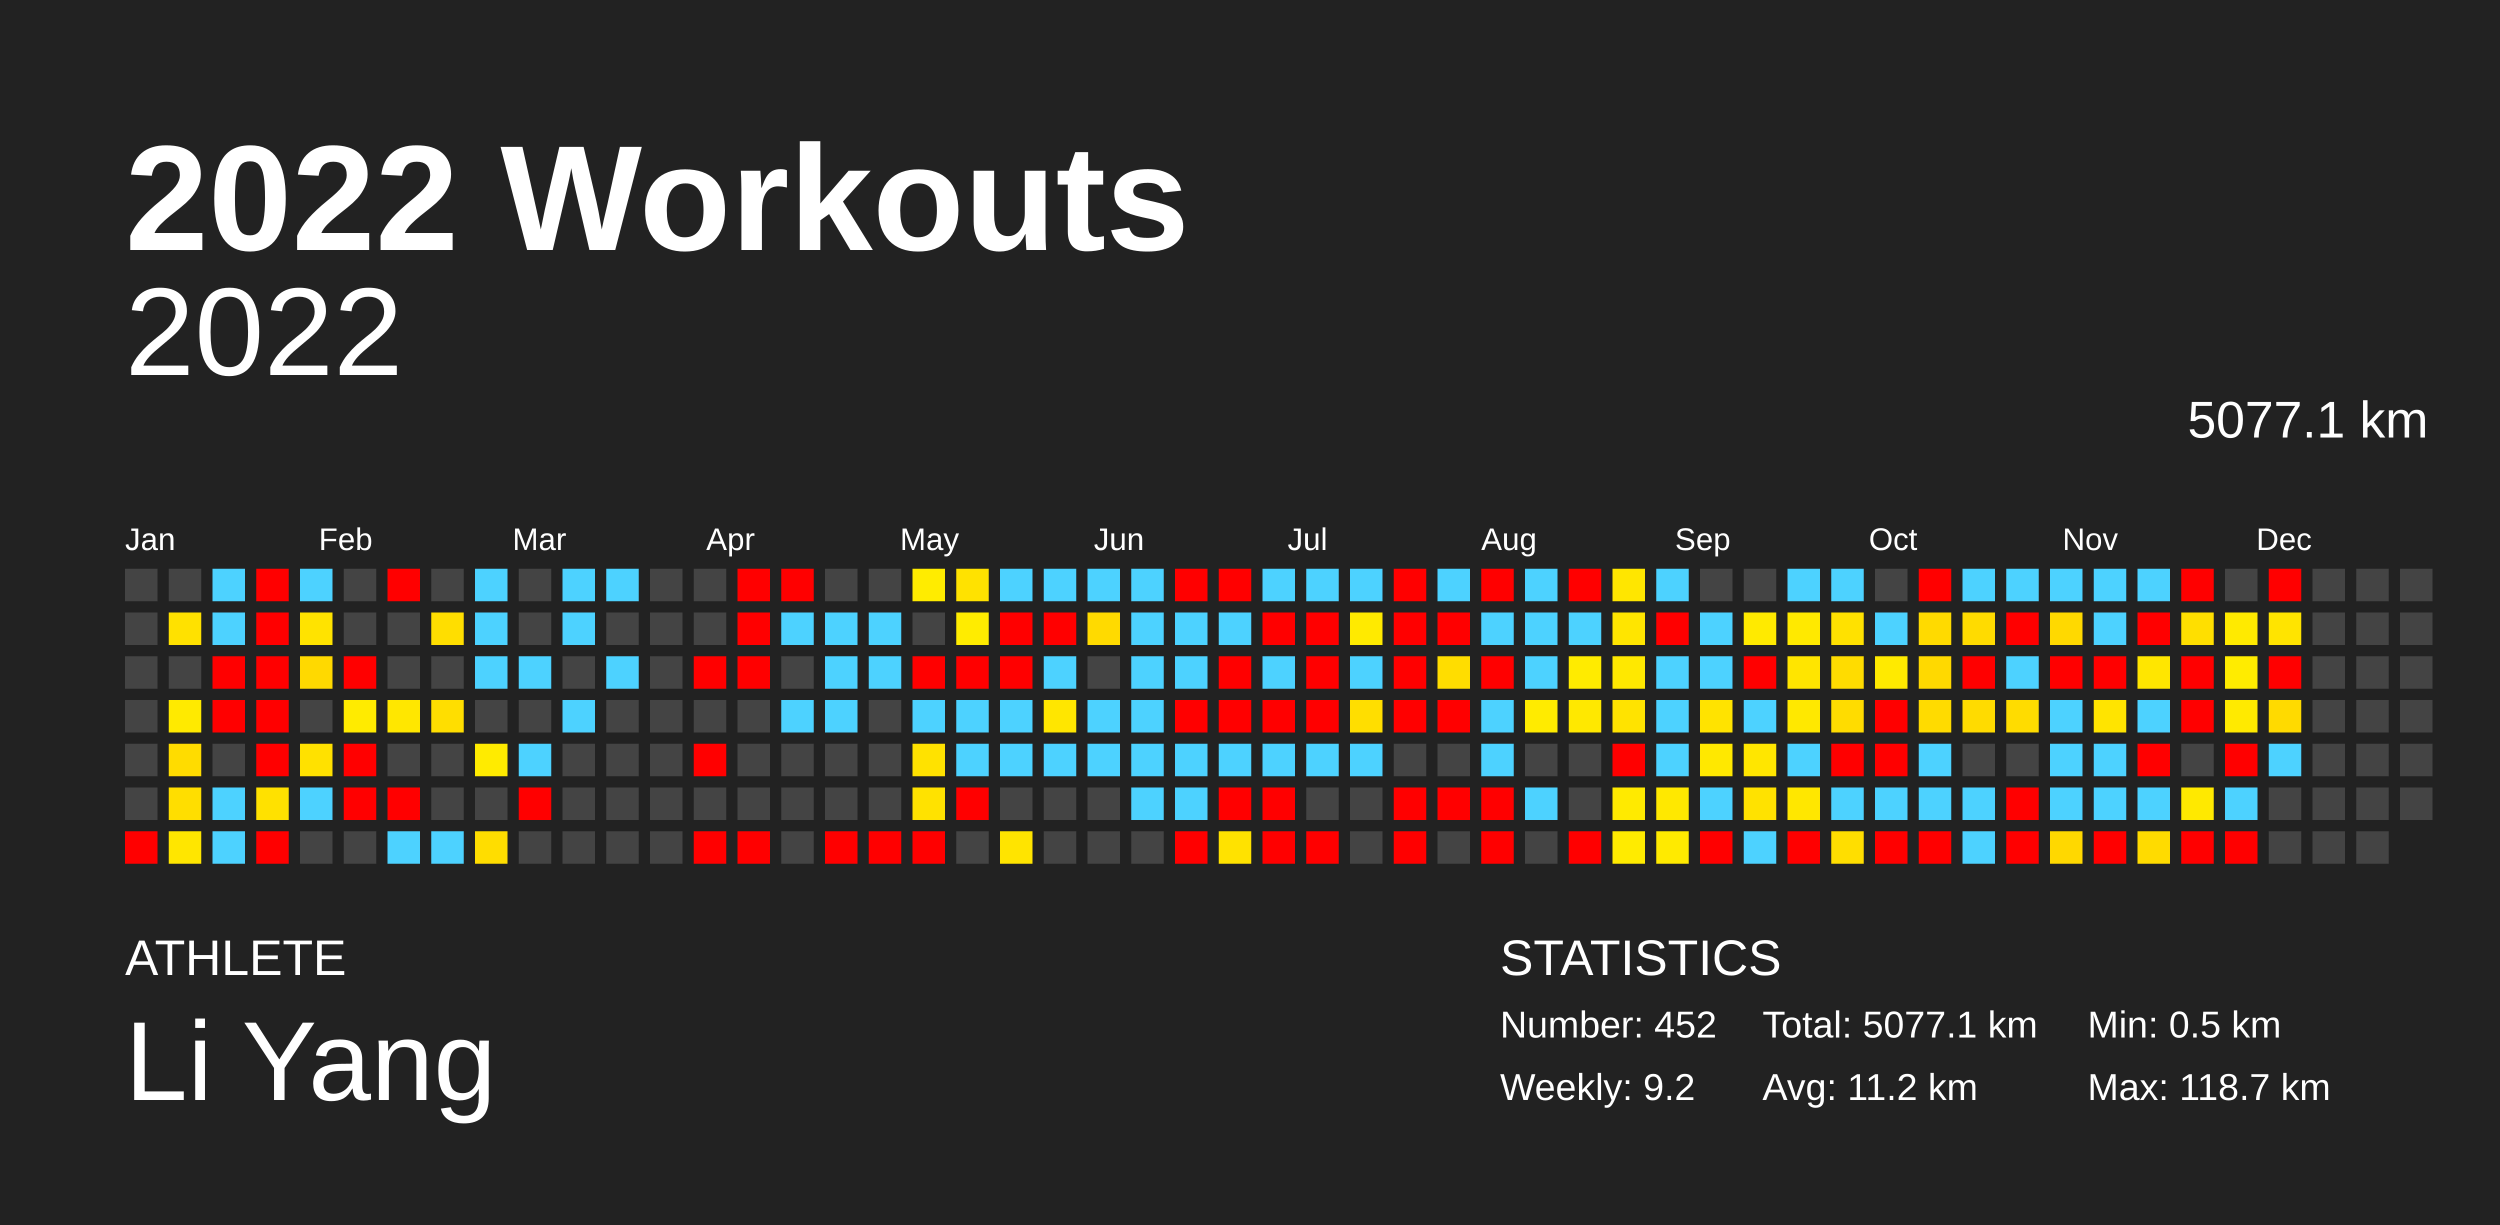
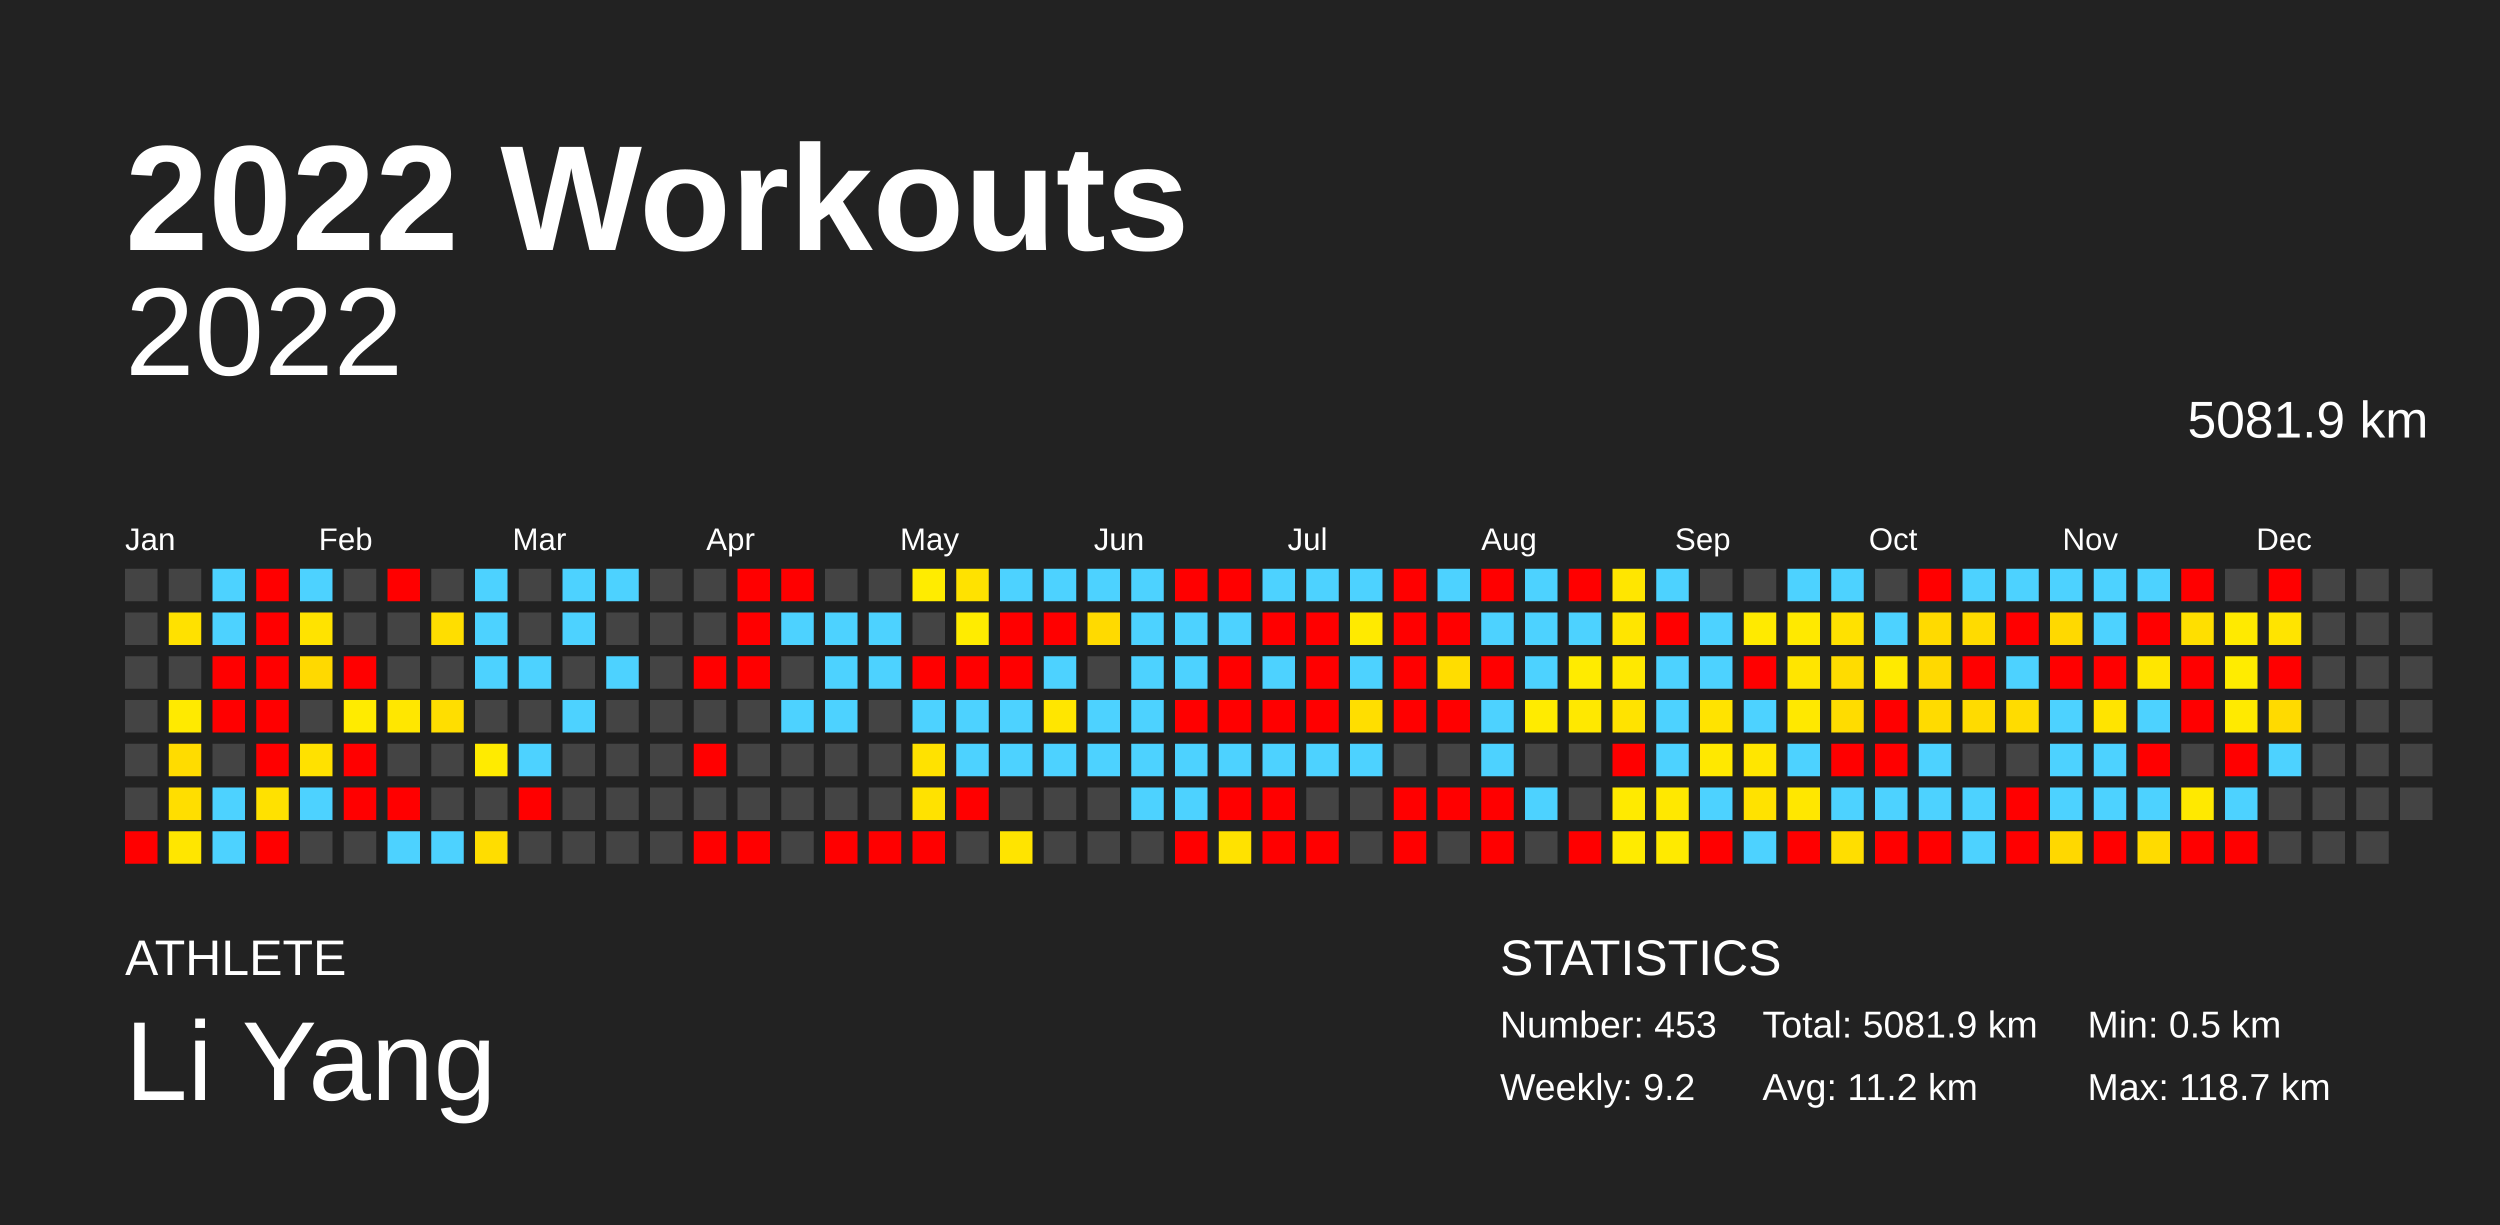
<svg xmlns="http://www.w3.org/2000/svg" baseProfile="full" height="98mm" version="1.1" viewBox="0,0,200,98" width="200mm">
  <defs />
  <rect fill="#222222" height="98" width="200" x="0" y="0" />
  <text fill="#FFFFFF" style="font-size:12px; font-family:Arial; font-weight:bold;" x="10" y="20">2022 Workouts</text>
  <text fill="#FFFFFF" style="font-size:4px; font-family:Arial" x="10" y="78">ATHLETE</text>
  <text fill="#FFFFFF" style="font-size:9px; font-family:Arial" x="10" y="88">Li Yang</text>
  <text fill="#FFFFFF" style="font-size:4px; font-family:Arial" x="120" y="78">STATISTICS</text>
-   <text fill="#FFFFFF" style="font-size:3px; font-family:Arial" x="120" y="83">Number: 452</text>
+   <text fill="#FFFFFF" style="font-size:3px; font-family:Arial" x="120" y="83">Number: 453</text>
  <text fill="#FFFFFF" style="font-size:3px; font-family:Arial" x="120" y="88">Weekly: 9.2</text>
-   <text fill="#FFFFFF" style="font-size:3px; font-family:Arial" x="141" y="83">Total: 5077.1 km</text>
+   <text fill="#FFFFFF" style="font-size:3px; font-family:Arial" x="141" y="83">Total: 5081.9 km</text>
  <text fill="#FFFFFF" style="font-size:3px; font-family:Arial" x="141" y="88">Avg: 11.2 km</text>
  <text fill="#FFFFFF" style="font-size:3px; font-family:Arial" x="167" y="83">Min: 0.5 km</text>
  <text fill="#FFFFFF" style="font-size:3px; font-family:Arial" x="167" y="88">Max: 118.7 km</text>
  <text alignment-baseline="hanging" fill="#FFFFFF" style="font-size:10.0px; font-family:Arial;" x="10" y="30">2022</text>
-   <text alignment-baseline="hanging" fill="#FFFFFF" style="font-size:4.125px; font-family:Arial;" x="175" y="35">5077.1 km</text>
+   <text alignment-baseline="hanging" fill="#FFFFFF" style="font-size:4.125px; font-family:Arial;" x="175" y="35">5081.9 km</text>
  <text fill="#FFFFFF" style="font-size:2.5px; font-family:Arial" x="10.0" y="44">Jan</text>
  <text fill="#FFFFFF" style="font-size:2.5px; font-family:Arial" x="25.5" y="44">Feb</text>
  <text fill="#FFFFFF" style="font-size:2.5px; font-family:Arial" x="41.0" y="44">Mar</text>
  <text fill="#FFFFFF" style="font-size:2.5px; font-family:Arial" x="56.5" y="44">Apr</text>
  <text fill="#FFFFFF" style="font-size:2.5px; font-family:Arial" x="72.0" y="44">May</text>
  <text fill="#FFFFFF" style="font-size:2.5px; font-family:Arial" x="87.5" y="44">Jun</text>
  <text fill="#FFFFFF" style="font-size:2.5px; font-family:Arial" x="103.0" y="44">Jul</text>
  <text fill="#FFFFFF" style="font-size:2.5px; font-family:Arial" x="118.5" y="44">Aug</text>
  <text fill="#FFFFFF" style="font-size:2.5px; font-family:Arial" x="134.0" y="44">Sep</text>
  <text fill="#FFFFFF" style="font-size:2.5px; font-family:Arial" x="149.5" y="44">Oct</text>
  <text fill="#FFFFFF" style="font-size:2.5px; font-family:Arial" x="165.0" y="44">Nov</text>
  <text fill="#FFFFFF" style="font-size:2.5px; font-family:Arial" x="180.5" y="44">Dec</text>
  <rect fill="#444444" height="2.6" width="2.6" x="10.0" y="45.5" />
  <rect fill="#444444" height="2.6" width="2.6" x="10.0" y="49.0" />
  <rect fill="#444444" height="2.6" width="2.6" x="10.0" y="52.5" />
  <rect fill="#444444" height="2.6" width="2.6" x="10.0" y="56.0" />
  <rect fill="#444444" height="2.6" width="2.6" x="10.0" y="59.5" />
  <rect fill="#444444" height="2.6" width="2.6" x="10.0" y="63.0" />
  <rect fill="red" height="2.6" width="2.6" x="10.0" y="66.5" />
  <rect fill="#444444" height="2.6" width="2.6" x="13.5" y="45.5" />
  <rect fill="#ffe100" height="2.6" width="2.6" x="13.5" y="49.0" />
  <rect fill="#444444" height="2.6" width="2.6" x="13.5" y="52.5" />
  <rect fill="#ffea00" height="2.6" width="2.6" x="13.5" y="56.0" />
  <rect fill="#ffdc00" height="2.6" width="2.6" x="13.5" y="59.5" />
  <rect fill="#ffde00" height="2.6" width="2.6" x="13.5" y="63.0" />
  <rect fill="#ffe600" height="2.6" width="2.6" x="13.5" y="66.5" />
  <rect fill="#4dd2ff" height="2.6" width="2.6" x="17.0" y="45.5" />
  <rect fill="#4dd2ff" height="2.6" width="2.6" x="17.0" y="49.0" />
  <rect fill="red" height="2.6" width="2.6" x="17.0" y="52.5" />
  <rect fill="red" height="2.6" width="2.6" x="17.0" y="56.0" />
  <rect fill="#444444" height="2.6" width="2.6" x="17.0" y="59.5" />
  <rect fill="#4dd2ff" height="2.6" width="2.6" x="17.0" y="63.0" />
  <rect fill="#4dd2ff" height="2.6" width="2.6" x="17.0" y="66.5" />
  <rect fill="red" height="2.6" width="2.6" x="20.5" y="45.5" />
  <rect fill="red" height="2.6" width="2.6" x="20.5" y="49.0" />
  <rect fill="red" height="2.6" width="2.6" x="20.5" y="52.5" />
  <rect fill="red" height="2.6" width="2.6" x="20.5" y="56.0" />
  <rect fill="red" height="2.6" width="2.6" x="20.5" y="59.5" />
  <rect fill="#ffe100" height="2.6" width="2.6" x="20.5" y="63.0" />
  <rect fill="red" height="2.6" width="2.6" x="20.5" y="66.5" />
  <rect fill="#4dd2ff" height="2.6" width="2.6" x="24.0" y="45.5" />
  <rect fill="#ffe300" height="2.6" width="2.6" x="24.0" y="49.0" />
  <rect fill="#ffd900" height="2.6" width="2.6" x="24.0" y="52.5" />
  <rect fill="#444444" height="2.6" width="2.6" x="24.0" y="56.0" />
  <rect fill="#ffe100" height="2.6" width="2.6" x="24.0" y="59.5" />
  <rect fill="#4dd2ff" height="2.6" width="2.6" x="24.0" y="63.0" />
  <rect fill="#444444" height="2.6" width="2.6" x="24.0" y="66.5" />
  <rect fill="#444444" height="2.6" width="2.6" x="27.5" y="45.5" />
  <rect fill="#444444" height="2.6" width="2.6" x="27.5" y="49.0" />
  <rect fill="red" height="2.6" width="2.6" x="27.5" y="52.5" />
  <rect fill="#ffeb00" height="2.6" width="2.6" x="27.5" y="56.0" />
  <rect fill="red" height="2.6" width="2.6" x="27.5" y="59.5" />
  <rect fill="red" height="2.6" width="2.6" x="27.5" y="63.0" />
  <rect fill="#444444" height="2.6" width="2.6" x="27.5" y="66.5" />
  <rect fill="red" height="2.6" width="2.6" x="31.0" y="45.5" />
  <rect fill="#444444" height="2.6" width="2.6" x="31.0" y="49.0" />
  <rect fill="#444444" height="2.6" width="2.6" x="31.0" y="52.5" />
  <rect fill="#ffe700" height="2.6" width="2.6" x="31.0" y="56.0" />
  <rect fill="#444444" height="2.6" width="2.6" x="31.0" y="59.5" />
  <rect fill="red" height="2.6" width="2.6" x="31.0" y="63.0" />
  <rect fill="#4dd2ff" height="2.6" width="2.6" x="31.0" y="66.5" />
  <rect fill="#444444" height="2.6" width="2.6" x="34.5" y="45.5" />
  <rect fill="#ffde00" height="2.6" width="2.6" x="34.5" y="49.0" />
  <rect fill="#444444" height="2.6" width="2.6" x="34.5" y="52.5" />
  <rect fill="#ffde00" height="2.6" width="2.6" x="34.5" y="56.0" />
  <rect fill="#444444" height="2.6" width="2.6" x="34.5" y="59.5" />
  <rect fill="#444444" height="2.6" width="2.6" x="34.5" y="63.0" />
  <rect fill="#4dd2ff" height="2.6" width="2.6" x="34.5" y="66.5" />
  <rect fill="#4dd2ff" height="2.6" width="2.6" x="38.0" y="45.5" />
  <rect fill="#4dd2ff" height="2.6" width="2.6" x="38.0" y="49.0" />
  <rect fill="#4dd2ff" height="2.6" width="2.6" x="38.0" y="52.5" />
  <rect fill="#444444" height="2.6" width="2.6" x="38.0" y="56.0" />
  <rect fill="#ffeb00" height="2.6" width="2.6" x="38.0" y="59.5" />
  <rect fill="#444444" height="2.6" width="2.6" x="38.0" y="63.0" />
  <rect fill="#ffdd00" height="2.6" width="2.6" x="38.0" y="66.5" />
  <rect fill="#444444" height="2.6" width="2.6" x="41.5" y="45.5" />
  <rect fill="#444444" height="2.6" width="2.6" x="41.5" y="49.0" />
  <rect fill="#4dd2ff" height="2.6" width="2.6" x="41.5" y="52.5" />
  <rect fill="#444444" height="2.6" width="2.6" x="41.5" y="56.0" />
  <rect fill="#4dd2ff" height="2.6" width="2.6" x="41.5" y="59.5" />
  <rect fill="red" height="2.6" width="2.6" x="41.5" y="63.0" />
  <rect fill="#444444" height="2.6" width="2.6" x="41.5" y="66.5" />
  <rect fill="#4dd2ff" height="2.6" width="2.6" x="45.0" y="45.5" />
  <rect fill="#4dd2ff" height="2.6" width="2.6" x="45.0" y="49.0" />
  <rect fill="#444444" height="2.6" width="2.6" x="45.0" y="52.5" />
  <rect fill="#4dd2ff" height="2.6" width="2.6" x="45.0" y="56.0" />
  <rect fill="#444444" height="2.6" width="2.6" x="45.0" y="59.5" />
  <rect fill="#444444" height="2.6" width="2.6" x="45.0" y="63.0" />
  <rect fill="#444444" height="2.6" width="2.6" x="45.0" y="66.5" />
  <rect fill="#4dd2ff" height="2.6" width="2.6" x="48.5" y="45.5" />
  <rect fill="#444444" height="2.6" width="2.6" x="48.5" y="49.0" />
  <rect fill="#4dd2ff" height="2.6" width="2.6" x="48.5" y="52.5" />
  <rect fill="#444444" height="2.6" width="2.6" x="48.5" y="56.0" />
  <rect fill="#444444" height="2.6" width="2.6" x="48.5" y="59.5" />
  <rect fill="#444444" height="2.6" width="2.6" x="48.5" y="63.0" />
  <rect fill="#444444" height="2.6" width="2.6" x="48.5" y="66.5" />
  <rect fill="#444444" height="2.6" width="2.6" x="52.0" y="45.5" />
  <rect fill="#444444" height="2.6" width="2.6" x="52.0" y="49.0" />
  <rect fill="#444444" height="2.6" width="2.6" x="52.0" y="52.5" />
  <rect fill="#444444" height="2.6" width="2.6" x="52.0" y="56.0" />
  <rect fill="#444444" height="2.6" width="2.6" x="52.0" y="59.5" />
  <rect fill="#444444" height="2.6" width="2.6" x="52.0" y="63.0" />
  <rect fill="#444444" height="2.6" width="2.6" x="52.0" y="66.5" />
  <rect fill="#444444" height="2.6" width="2.6" x="55.5" y="45.5" />
  <rect fill="#444444" height="2.6" width="2.6" x="55.5" y="49.0" />
  <rect fill="red" height="2.6" width="2.6" x="55.5" y="52.5" />
  <rect fill="#444444" height="2.6" width="2.6" x="55.5" y="56.0" />
  <rect fill="red" height="2.6" width="2.6" x="55.5" y="59.5" />
  <rect fill="#444444" height="2.6" width="2.6" x="55.5" y="63.0" />
  <rect fill="red" height="2.6" width="2.6" x="55.5" y="66.5" />
  <rect fill="red" height="2.6" width="2.6" x="59.0" y="45.5" />
  <rect fill="red" height="2.6" width="2.6" x="59.0" y="49.0" />
  <rect fill="red" height="2.6" width="2.6" x="59.0" y="52.5" />
  <rect fill="#444444" height="2.6" width="2.6" x="59.0" y="56.0" />
  <rect fill="#444444" height="2.6" width="2.6" x="59.0" y="59.5" />
  <rect fill="#444444" height="2.6" width="2.6" x="59.0" y="63.0" />
  <rect fill="red" height="2.6" width="2.6" x="59.0" y="66.5" />
  <rect fill="red" height="2.6" width="2.6" x="62.5" y="45.5" />
  <rect fill="#4dd2ff" height="2.6" width="2.6" x="62.5" y="49.0" />
  <rect fill="#444444" height="2.6" width="2.6" x="62.5" y="52.5" />
  <rect fill="#4dd2ff" height="2.6" width="2.6" x="62.5" y="56.0" />
  <rect fill="#444444" height="2.6" width="2.6" x="62.5" y="59.5" />
  <rect fill="#444444" height="2.6" width="2.6" x="62.5" y="63.0" />
  <rect fill="#444444" height="2.6" width="2.6" x="62.5" y="66.5" />
  <rect fill="#444444" height="2.6" width="2.6" x="66.0" y="45.5" />
  <rect fill="#4dd2ff" height="2.6" width="2.6" x="66.0" y="49.0" />
  <rect fill="#4dd2ff" height="2.6" width="2.6" x="66.0" y="52.5" />
  <rect fill="#4dd2ff" height="2.6" width="2.6" x="66.0" y="56.0" />
  <rect fill="#444444" height="2.6" width="2.6" x="66.0" y="59.5" />
  <rect fill="#444444" height="2.6" width="2.6" x="66.0" y="63.0" />
  <rect fill="red" height="2.6" width="2.6" x="66.0" y="66.5" />
  <rect fill="#444444" height="2.6" width="2.6" x="69.5" y="45.5" />
  <rect fill="#4dd2ff" height="2.6" width="2.6" x="69.5" y="49.0" />
  <rect fill="#4dd2ff" height="2.6" width="2.6" x="69.5" y="52.5" />
  <rect fill="#444444" height="2.6" width="2.6" x="69.5" y="56.0" />
  <rect fill="#444444" height="2.6" width="2.6" x="69.5" y="59.5" />
  <rect fill="#444444" height="2.6" width="2.6" x="69.5" y="63.0" />
  <rect fill="red" height="2.6" width="2.6" x="69.5" y="66.5" />
  <rect fill="#ffec00" height="2.6" width="2.6" x="73.0" y="45.5" />
  <rect fill="#444444" height="2.6" width="2.6" x="73.0" y="49.0" />
  <rect fill="red" height="2.6" width="2.6" x="73.0" y="52.5" />
  <rect fill="#4dd2ff" height="2.6" width="2.6" x="73.0" y="56.0" />
  <rect fill="#ffe200" height="2.6" width="2.6" x="73.0" y="59.5" />
  <rect fill="#ffe200" height="2.6" width="2.6" x="73.0" y="63.0" />
  <rect fill="red" height="2.6" width="2.6" x="73.0" y="66.5" />
  <rect fill="#ffe200" height="2.6" width="2.6" x="76.5" y="45.5" />
  <rect fill="#ffec00" height="2.6" width="2.6" x="76.5" y="49.0" />
  <rect fill="red" height="2.6" width="2.6" x="76.5" y="52.5" />
  <rect fill="#4dd2ff" height="2.6" width="2.6" x="76.5" y="56.0" />
  <rect fill="#4dd2ff" height="2.6" width="2.6" x="76.5" y="59.5" />
  <rect fill="red" height="2.6" width="2.6" x="76.5" y="63.0" />
  <rect fill="#444444" height="2.6" width="2.6" x="76.5" y="66.5" />
  <rect fill="#4dd2ff" height="2.6" width="2.6" x="80.0" y="45.5" />
  <rect fill="red" height="2.6" width="2.6" x="80.0" y="49.0" />
  <rect fill="red" height="2.6" width="2.6" x="80.0" y="52.5" />
  <rect fill="#4dd2ff" height="2.6" width="2.6" x="80.0" y="56.0" />
  <rect fill="#4dd2ff" height="2.6" width="2.6" x="80.0" y="59.5" />
  <rect fill="#444444" height="2.6" width="2.6" x="80.0" y="63.0" />
  <rect fill="#ffe400" height="2.6" width="2.6" x="80.0" y="66.5" />
  <rect fill="#4dd2ff" height="2.6" width="2.6" x="83.5" y="45.5" />
  <rect fill="red" height="2.6" width="2.6" x="83.5" y="49.0" />
  <rect fill="#4dd2ff" height="2.6" width="2.6" x="83.5" y="52.5" />
  <rect fill="#ffe600" height="2.6" width="2.6" x="83.5" y="56.0" />
  <rect fill="#4dd2ff" height="2.6" width="2.6" x="83.5" y="59.5" />
  <rect fill="#444444" height="2.6" width="2.6" x="83.5" y="63.0" />
  <rect fill="#444444" height="2.6" width="2.6" x="83.5" y="66.5" />
  <rect fill="#4dd2ff" height="2.6" width="2.6" x="87.0" y="45.5" />
  <rect fill="#ffda00" height="2.6" width="2.6" x="87.0" y="49.0" />
  <rect fill="#444444" height="2.6" width="2.6" x="87.0" y="52.5" />
  <rect fill="#4dd2ff" height="2.6" width="2.6" x="87.0" y="56.0" />
  <rect fill="#4dd2ff" height="2.6" width="2.6" x="87.0" y="59.5" />
  <rect fill="#444444" height="2.6" width="2.6" x="87.0" y="63.0" />
  <rect fill="#444444" height="2.6" width="2.6" x="87.0" y="66.5" />
  <rect fill="#4dd2ff" height="2.6" width="2.6" x="90.5" y="45.5" />
  <rect fill="#4dd2ff" height="2.6" width="2.6" x="90.5" y="49.0" />
  <rect fill="#4dd2ff" height="2.6" width="2.6" x="90.5" y="52.5" />
  <rect fill="#4dd2ff" height="2.6" width="2.6" x="90.5" y="56.0" />
  <rect fill="#4dd2ff" height="2.6" width="2.6" x="90.5" y="59.5" />
  <rect fill="#4dd2ff" height="2.6" width="2.6" x="90.5" y="63.0" />
  <rect fill="#444444" height="2.6" width="2.6" x="90.5" y="66.5" />
  <rect fill="red" height="2.6" width="2.6" x="94.0" y="45.5" />
  <rect fill="#4dd2ff" height="2.6" width="2.6" x="94.0" y="49.0" />
  <rect fill="#4dd2ff" height="2.6" width="2.6" x="94.0" y="52.5" />
  <rect fill="red" height="2.6" width="2.6" x="94.0" y="56.0" />
  <rect fill="#4dd2ff" height="2.6" width="2.6" x="94.0" y="59.5" />
  <rect fill="#4dd2ff" height="2.6" width="2.6" x="94.0" y="63.0" />
  <rect fill="red" height="2.6" width="2.6" x="94.0" y="66.5" />
  <rect fill="red" height="2.6" width="2.6" x="97.5" y="45.5" />
  <rect fill="#4dd2ff" height="2.6" width="2.6" x="97.5" y="49.0" />
  <rect fill="red" height="2.6" width="2.6" x="97.5" y="52.5" />
  <rect fill="red" height="2.6" width="2.6" x="97.5" y="56.0" />
  <rect fill="#4dd2ff" height="2.6" width="2.6" x="97.5" y="59.5" />
  <rect fill="red" height="2.6" width="2.6" x="97.5" y="63.0" />
  <rect fill="#ffe200" height="2.6" width="2.6" x="97.5" y="66.5" />
  <rect fill="#4dd2ff" height="2.6" width="2.6" x="101.0" y="45.5" />
  <rect fill="red" height="2.6" width="2.6" x="101.0" y="49.0" />
  <rect fill="#4dd2ff" height="2.6" width="2.6" x="101.0" y="52.5" />
  <rect fill="red" height="2.6" width="2.6" x="101.0" y="56.0" />
  <rect fill="#4dd2ff" height="2.6" width="2.6" x="101.0" y="59.5" />
  <rect fill="red" height="2.6" width="2.6" x="101.0" y="63.0" />
  <rect fill="red" height="2.6" width="2.6" x="101.0" y="66.5" />
  <rect fill="#4dd2ff" height="2.6" width="2.6" x="104.5" y="45.5" />
  <rect fill="red" height="2.6" width="2.6" x="104.5" y="49.0" />
  <rect fill="red" height="2.6" width="2.6" x="104.5" y="52.5" />
  <rect fill="red" height="2.6" width="2.6" x="104.5" y="56.0" />
  <rect fill="#4dd2ff" height="2.6" width="2.6" x="104.5" y="59.5" />
  <rect fill="#444444" height="2.6" width="2.6" x="104.5" y="63.0" />
  <rect fill="red" height="2.6" width="2.6" x="104.5" y="66.5" />
  <rect fill="#4dd2ff" height="2.6" width="2.6" x="108.0" y="45.5" />
  <rect fill="#ffea00" height="2.6" width="2.6" x="108.0" y="49.0" />
  <rect fill="#4dd2ff" height="2.6" width="2.6" x="108.0" y="52.5" />
  <rect fill="#ffde00" height="2.6" width="2.6" x="108.0" y="56.0" />
  <rect fill="#4dd2ff" height="2.6" width="2.6" x="108.0" y="59.5" />
  <rect fill="#444444" height="2.6" width="2.6" x="108.0" y="63.0" />
  <rect fill="#444444" height="2.6" width="2.6" x="108.0" y="66.5" />
  <rect fill="red" height="2.6" width="2.6" x="111.5" y="45.5" />
  <rect fill="red" height="2.6" width="2.6" x="111.5" y="49.0" />
  <rect fill="red" height="2.6" width="2.6" x="111.5" y="52.5" />
  <rect fill="red" height="2.6" width="2.6" x="111.5" y="56.0" />
  <rect fill="#444444" height="2.6" width="2.6" x="111.5" y="59.5" />
  <rect fill="red" height="2.6" width="2.6" x="111.5" y="63.0" />
  <rect fill="red" height="2.6" width="2.6" x="111.5" y="66.5" />
  <rect fill="#4dd2ff" height="2.6" width="2.6" x="115.0" y="45.5" />
  <rect fill="red" height="2.6" width="2.6" x="115.0" y="49.0" />
  <rect fill="#ffdd00" height="2.6" width="2.6" x="115.0" y="52.5" />
  <rect fill="red" height="2.6" width="2.6" x="115.0" y="56.0" />
  <rect fill="#444444" height="2.6" width="2.6" x="115.0" y="59.5" />
  <rect fill="red" height="2.6" width="2.6" x="115.0" y="63.0" />
  <rect fill="#444444" height="2.6" width="2.6" x="115.0" y="66.5" />
  <rect fill="red" height="2.6" width="2.6" x="118.5" y="45.5" />
  <rect fill="#4dd2ff" height="2.6" width="2.6" x="118.5" y="49.0" />
  <rect fill="red" height="2.6" width="2.6" x="118.5" y="52.5" />
  <rect fill="#4dd2ff" height="2.6" width="2.6" x="118.5" y="56.0" />
  <rect fill="#4dd2ff" height="2.6" width="2.6" x="118.5" y="59.5" />
  <rect fill="red" height="2.6" width="2.6" x="118.5" y="63.0" />
  <rect fill="red" height="2.6" width="2.6" x="118.5" y="66.5" />
  <rect fill="#4dd2ff" height="2.6" width="2.6" x="122.0" y="45.5" />
  <rect fill="#4dd2ff" height="2.6" width="2.6" x="122.0" y="49.0" />
  <rect fill="#4dd2ff" height="2.6" width="2.6" x="122.0" y="52.5" />
  <rect fill="#ffeb00" height="2.6" width="2.6" x="122.0" y="56.0" />
  <rect fill="#444444" height="2.6" width="2.6" x="122.0" y="59.5" />
  <rect fill="#4dd2ff" height="2.6" width="2.6" x="122.0" y="63.0" />
  <rect fill="#444444" height="2.6" width="2.6" x="122.0" y="66.5" />
  <rect fill="red" height="2.6" width="2.6" x="125.5" y="45.5" />
  <rect fill="#4dd2ff" height="2.6" width="2.6" x="125.5" y="49.0" />
  <rect fill="#ffeb00" height="2.6" width="2.6" x="125.5" y="52.5" />
  <rect fill="#ffe800" height="2.6" width="2.6" x="125.5" y="56.0" />
  <rect fill="#444444" height="2.6" width="2.6" x="125.5" y="59.5" />
  <rect fill="#444444" height="2.6" width="2.6" x="125.5" y="63.0" />
  <rect fill="red" height="2.6" width="2.6" x="125.5" y="66.5" />
  <rect fill="#ffe600" height="2.6" width="2.6" x="129.0" y="45.5" />
  <rect fill="#ffe500" height="2.6" width="2.6" x="129.0" y="49.0" />
  <rect fill="#ffe800" height="2.6" width="2.6" x="129.0" y="52.5" />
  <rect fill="#ffe300" height="2.6" width="2.6" x="129.0" y="56.0" />
  <rect fill="red" height="2.6" width="2.6" x="129.0" y="59.5" />
  <rect fill="#ffea00" height="2.6" width="2.6" x="129.0" y="63.0" />
  <rect fill="#ffeb00" height="2.6" width="2.6" x="129.0" y="66.5" />
  <rect fill="#4dd2ff" height="2.6" width="2.6" x="132.5" y="45.5" />
  <rect fill="red" height="2.6" width="2.6" x="132.5" y="49.0" />
  <rect fill="#4dd2ff" height="2.6" width="2.6" x="132.5" y="52.5" />
  <rect fill="#4dd2ff" height="2.6" width="2.6" x="132.5" y="56.0" />
  <rect fill="#4dd2ff" height="2.6" width="2.6" x="132.5" y="59.5" />
  <rect fill="#ffe800" height="2.6" width="2.6" x="132.5" y="63.0" />
  <rect fill="#ffea00" height="2.6" width="2.6" x="132.5" y="66.5" />
  <rect fill="#444444" height="2.6" width="2.6" x="136.0" y="45.5" />
  <rect fill="#4dd2ff" height="2.6" width="2.6" x="136.0" y="49.0" />
  <rect fill="#4dd2ff" height="2.6" width="2.6" x="136.0" y="52.5" />
  <rect fill="#ffe300" height="2.6" width="2.6" x="136.0" y="56.0" />
  <rect fill="#ffe800" height="2.6" width="2.6" x="136.0" y="59.5" />
  <rect fill="#4dd2ff" height="2.6" width="2.6" x="136.0" y="63.0" />
  <rect fill="red" height="2.6" width="2.6" x="136.0" y="66.5" />
  <rect fill="#444444" height="2.6" width="2.6" x="139.5" y="45.5" />
  <rect fill="#ffea00" height="2.6" width="2.6" x="139.5" y="49.0" />
  <rect fill="red" height="2.6" width="2.6" x="139.5" y="52.5" />
  <rect fill="#4dd2ff" height="2.6" width="2.6" x="139.5" y="56.0" />
  <rect fill="#ffe600" height="2.6" width="2.6" x="139.5" y="59.5" />
  <rect fill="#ffe200" height="2.6" width="2.6" x="139.5" y="63.0" />
  <rect fill="#4dd2ff" height="2.6" width="2.6" x="139.5" y="66.5" />
  <rect fill="#4dd2ff" height="2.6" width="2.6" x="143.0" y="45.5" />
  <rect fill="#ffe900" height="2.6" width="2.6" x="143.0" y="49.0" />
  <rect fill="#ffe500" height="2.6" width="2.6" x="143.0" y="52.5" />
  <rect fill="#ffe800" height="2.6" width="2.6" x="143.0" y="56.0" />
  <rect fill="#4dd2ff" height="2.6" width="2.6" x="143.0" y="59.5" />
  <rect fill="#ffe700" height="2.6" width="2.6" x="143.0" y="63.0" />
  <rect fill="red" height="2.6" width="2.6" x="143.0" y="66.5" />
  <rect fill="#4dd2ff" height="2.6" width="2.6" x="146.5" y="45.5" />
  <rect fill="#ffe100" height="2.6" width="2.6" x="146.5" y="49.0" />
  <rect fill="#ffdc00" height="2.6" width="2.6" x="146.5" y="52.5" />
  <rect fill="#ffdc00" height="2.6" width="2.6" x="146.5" y="56.0" />
  <rect fill="red" height="2.6" width="2.6" x="146.5" y="59.5" />
  <rect fill="#4dd2ff" height="2.6" width="2.6" x="146.5" y="63.0" />
  <rect fill="#ffde00" height="2.6" width="2.6" x="146.5" y="66.5" />
  <rect fill="#444444" height="2.6" width="2.6" x="150.0" y="45.5" />
  <rect fill="#4dd2ff" height="2.6" width="2.6" x="150.0" y="49.0" />
  <rect fill="#ffea00" height="2.6" width="2.6" x="150.0" y="52.5" />
  <rect fill="red" height="2.6" width="2.6" x="150.0" y="56.0" />
  <rect fill="red" height="2.6" width="2.6" x="150.0" y="59.5" />
  <rect fill="#4dd2ff" height="2.6" width="2.6" x="150.0" y="63.0" />
  <rect fill="red" height="2.6" width="2.6" x="150.0" y="66.5" />
  <rect fill="red" height="2.6" width="2.6" x="153.5" y="45.5" />
  <rect fill="#ffda00" height="2.6" width="2.6" x="153.5" y="49.0" />
  <rect fill="#ffd900" height="2.6" width="2.6" x="153.5" y="52.5" />
  <rect fill="#ffdb00" height="2.6" width="2.6" x="153.5" y="56.0" />
  <rect fill="#4dd2ff" height="2.6" width="2.6" x="153.5" y="59.5" />
  <rect fill="#4dd2ff" height="2.6" width="2.6" x="153.5" y="63.0" />
  <rect fill="red" height="2.6" width="2.6" x="153.5" y="66.5" />
  <rect fill="#4dd2ff" height="2.6" width="2.6" x="157.0" y="45.5" />
  <rect fill="#ffdb00" height="2.6" width="2.6" x="157.0" y="49.0" />
  <rect fill="red" height="2.6" width="2.6" x="157.0" y="52.5" />
  <rect fill="#ffdb00" height="2.6" width="2.6" x="157.0" y="56.0" />
  <rect fill="#444444" height="2.6" width="2.6" x="157.0" y="59.5" />
  <rect fill="#4dd2ff" height="2.6" width="2.6" x="157.0" y="63.0" />
  <rect fill="#4dd2ff" height="2.6" width="2.6" x="157.0" y="66.5" />
  <rect fill="#4dd2ff" height="2.6" width="2.6" x="160.5" y="45.5" />
  <rect fill="red" height="2.6" width="2.6" x="160.5" y="49.0" />
  <rect fill="#4dd2ff" height="2.6" width="2.6" x="160.5" y="52.5" />
  <rect fill="#ffdc00" height="2.6" width="2.6" x="160.5" y="56.0" />
  <rect fill="#444444" height="2.6" width="2.6" x="160.5" y="59.5" />
  <rect fill="red" height="2.6" width="2.6" x="160.5" y="63.0" />
  <rect fill="red" height="2.6" width="2.6" x="160.5" y="66.5" />
  <rect fill="#4dd2ff" height="2.6" width="2.6" x="164.0" y="45.5" />
  <rect fill="#ffd900" height="2.6" width="2.6" x="164.0" y="49.0" />
  <rect fill="red" height="2.6" width="2.6" x="164.0" y="52.5" />
  <rect fill="#4dd2ff" height="2.6" width="2.6" x="164.0" y="56.0" />
  <rect fill="#4dd2ff" height="2.6" width="2.6" x="164.0" y="59.5" />
  <rect fill="#4dd2ff" height="2.6" width="2.6" x="164.0" y="63.0" />
  <rect fill="#ffd800" height="2.6" width="2.6" x="164.0" y="66.5" />
  <rect fill="#4dd2ff" height="2.6" width="2.6" x="167.5" y="45.5" />
  <rect fill="#4dd2ff" height="2.6" width="2.6" x="167.5" y="49.0" />
  <rect fill="red" height="2.6" width="2.6" x="167.5" y="52.5" />
  <rect fill="#ffe400" height="2.6" width="2.6" x="167.5" y="56.0" />
  <rect fill="#4dd2ff" height="2.6" width="2.6" x="167.5" y="59.5" />
  <rect fill="#4dd2ff" height="2.6" width="2.6" x="167.5" y="63.0" />
  <rect fill="red" height="2.6" width="2.6" x="167.5" y="66.5" />
  <rect fill="#4dd2ff" height="2.6" width="2.6" x="171.0" y="45.5" />
  <rect fill="red" height="2.6" width="2.6" x="171.0" y="49.0" />
  <rect fill="#ffe600" height="2.6" width="2.6" x="171.0" y="52.5" />
  <rect fill="#4dd2ff" height="2.6" width="2.6" x="171.0" y="56.0" />
  <rect fill="red" height="2.6" width="2.6" x="171.0" y="59.5" />
  <rect fill="#4dd2ff" height="2.6" width="2.6" x="171.0" y="63.0" />
  <rect fill="#ffdb00" height="2.6" width="2.6" x="171.0" y="66.5" />
  <rect fill="red" height="2.6" width="2.6" x="174.5" y="45.5" />
  <rect fill="#ffdf00" height="2.6" width="2.6" x="174.5" y="49.0" />
  <rect fill="red" height="2.6" width="2.6" x="174.5" y="52.5" />
  <rect fill="red" height="2.6" width="2.6" x="174.5" y="56.0" />
  <rect fill="#444444" height="2.6" width="2.6" x="174.5" y="59.5" />
  <rect fill="#ffe900" height="2.6" width="2.6" x="174.5" y="63.0" />
  <rect fill="red" height="2.6" width="2.6" x="174.5" y="66.5" />
  <rect fill="#444444" height="2.6" width="2.6" x="178.0" y="45.5" />
  <rect fill="#ffea00" height="2.6" width="2.6" x="178.0" y="49.0" />
  <rect fill="#ffec00" height="2.6" width="2.6" x="178.0" y="52.5" />
  <rect fill="#ffea00" height="2.6" width="2.6" x="178.0" y="56.0" />
  <rect fill="red" height="2.6" width="2.6" x="178.0" y="59.5" />
  <rect fill="#4dd2ff" height="2.6" width="2.6" x="178.0" y="63.0" />
  <rect fill="red" height="2.6" width="2.6" x="178.0" y="66.5" />
  <rect fill="red" height="2.6" width="2.6" x="181.5" y="45.5" />
  <rect fill="#ffe400" height="2.6" width="2.6" x="181.5" y="49.0" />
  <rect fill="red" height="2.6" width="2.6" x="181.5" y="52.5" />
  <rect fill="#ffda00" height="2.6" width="2.6" x="181.5" y="56.0" />
  <rect fill="#4dd2ff" height="2.6" width="2.6" x="181.5" y="59.5" />
  <rect fill="#444444" height="2.6" width="2.6" x="181.5" y="63.0" />
  <rect fill="#444444" height="2.6" width="2.6" x="181.5" y="66.5" />
  <rect fill="#444444" height="2.6" width="2.6" x="185.0" y="45.5" />
  <rect fill="#444444" height="2.6" width="2.6" x="185.0" y="49.0" />
  <rect fill="#444444" height="2.6" width="2.6" x="185.0" y="52.5" />
  <rect fill="#444444" height="2.6" width="2.6" x="185.0" y="56.0" />
  <rect fill="#444444" height="2.6" width="2.6" x="185.0" y="59.5" />
  <rect fill="#444444" height="2.6" width="2.6" x="185.0" y="63.0" />
  <rect fill="#444444" height="2.6" width="2.6" x="185.0" y="66.5" />
  <rect fill="#444444" height="2.6" width="2.6" x="188.5" y="45.5" />
  <rect fill="#444444" height="2.6" width="2.6" x="188.5" y="49.0" />
  <rect fill="#444444" height="2.6" width="2.6" x="188.5" y="52.5" />
  <rect fill="#444444" height="2.6" width="2.6" x="188.5" y="56.0" />
  <rect fill="#444444" height="2.6" width="2.6" x="188.5" y="59.5" />
  <rect fill="#444444" height="2.6" width="2.6" x="188.5" y="63.0" />
  <rect fill="#444444" height="2.6" width="2.6" x="188.5" y="66.5" />
  <rect fill="#444444" height="2.6" width="2.6" x="192.0" y="45.5" />
  <rect fill="#444444" height="2.6" width="2.6" x="192.0" y="49.0" />
  <rect fill="#444444" height="2.6" width="2.6" x="192.0" y="52.5" />
  <rect fill="#444444" height="2.6" width="2.6" x="192.0" y="56.0" />
  <rect fill="#444444" height="2.6" width="2.6" x="192.0" y="59.5" />
  <rect fill="#444444" height="2.6" width="2.6" x="192.0" y="63.0" />
</svg>
